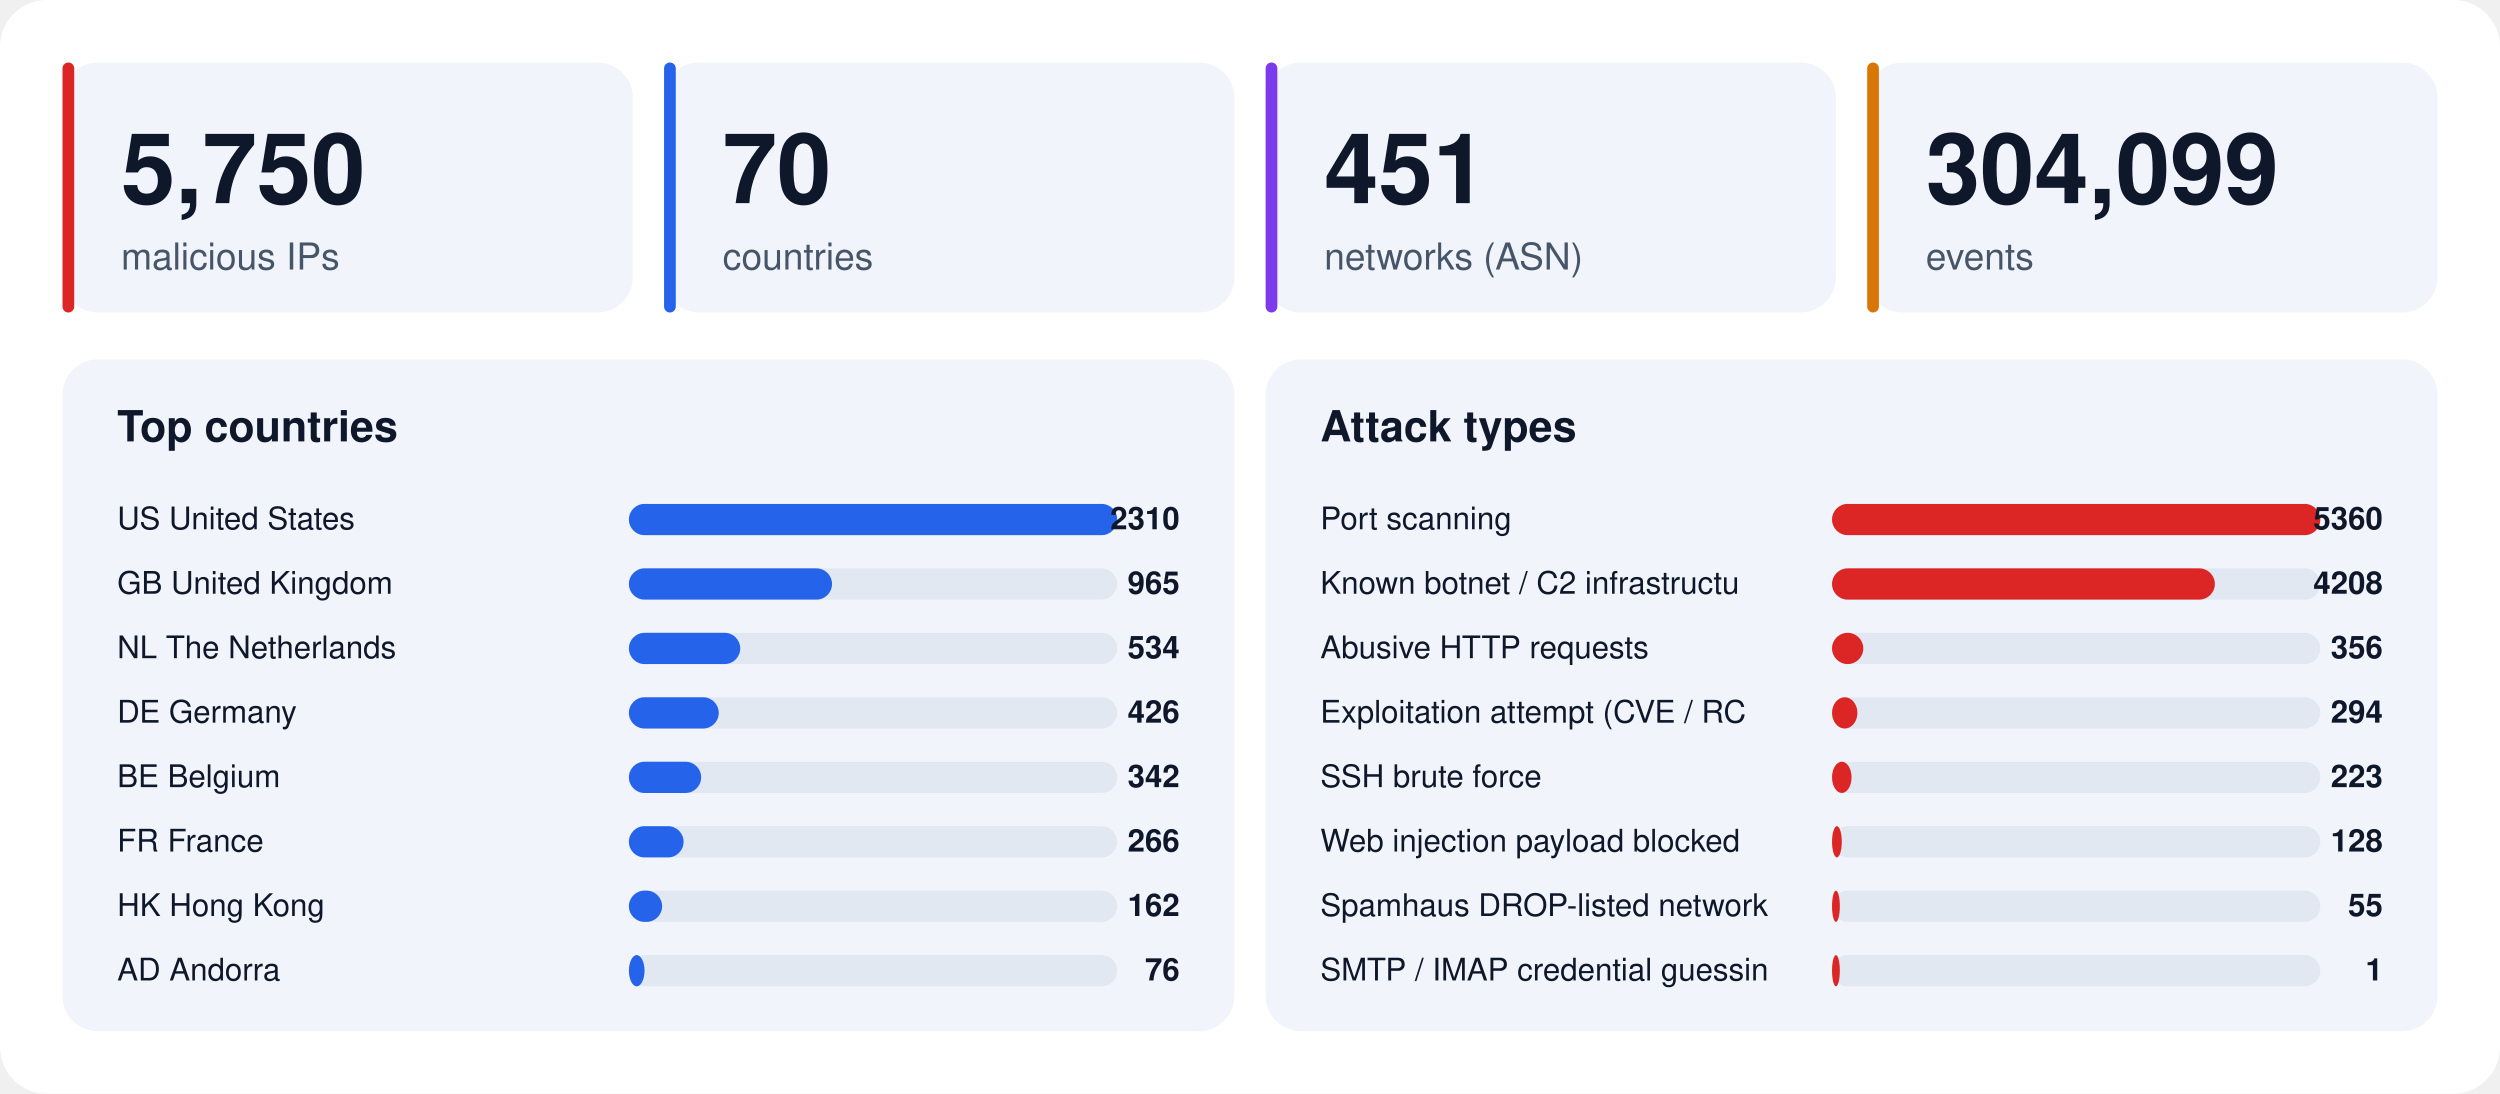
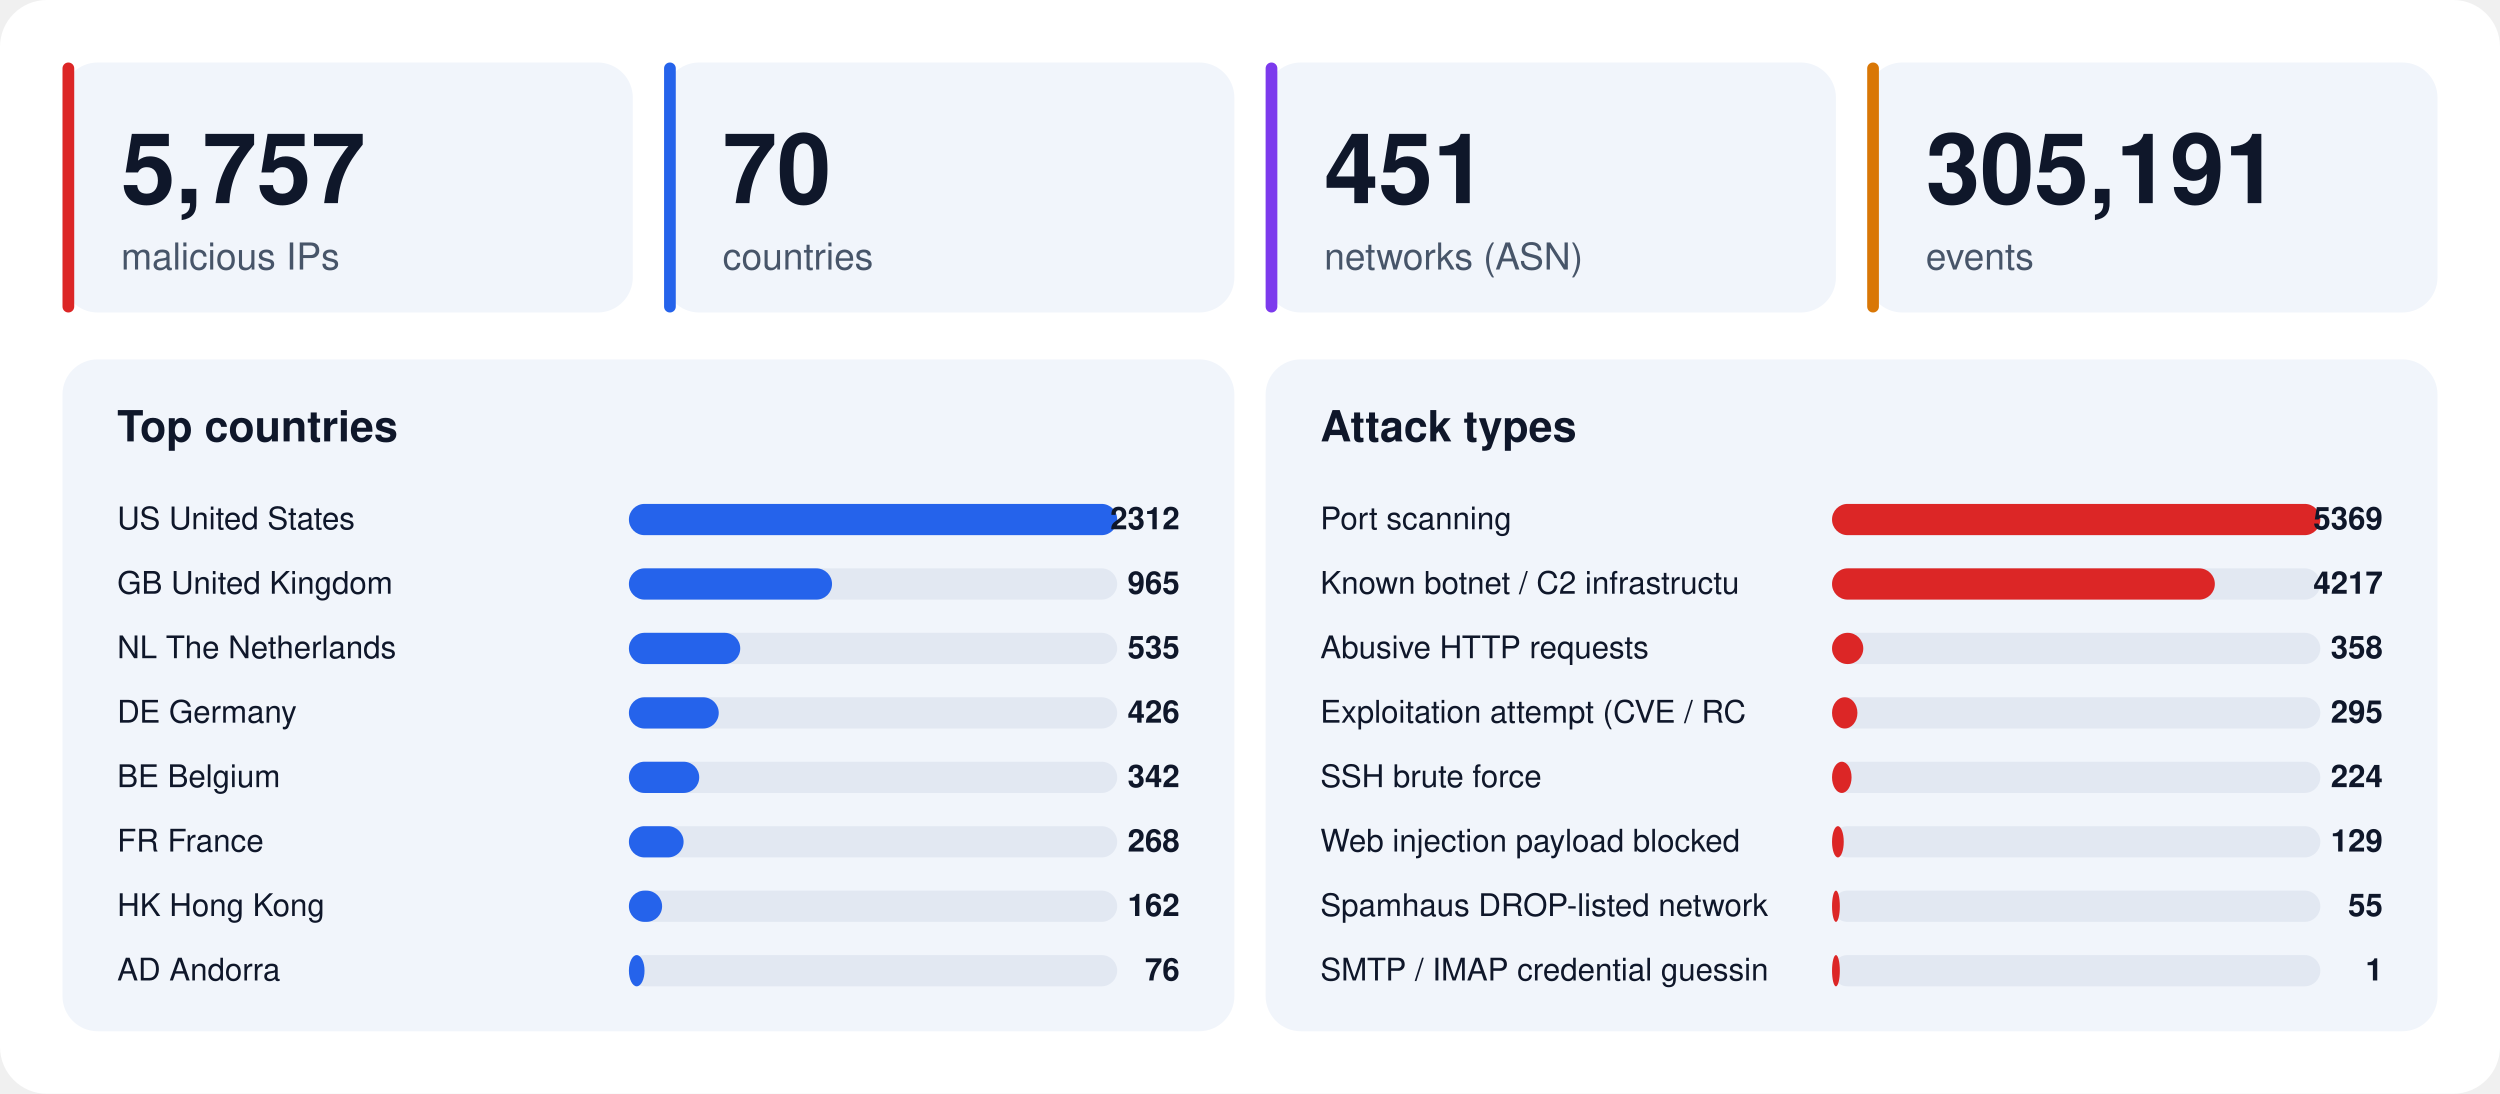
<svg xmlns="http://www.w3.org/2000/svg" width="1280" height="560" viewBox="0 0 1280 560" font-family="-apple-system,BlinkMacSystemFont,'Segoe UI',Helvetica,Arial,sans-serif">
  <rect width="1280" height="560" rx="24" fill="#ffffff" />
  <rect x="32" y="32" width="292" height="128" rx="18" fill="#f1f5fb" />
  <rect x="32" y="32" width="6" height="128" rx="3" fill="#dc2626" />
-   <text x="62" y="104" font-size="50" font-weight="800" fill="#0f172a">5,750</text>
+   <text x="62" y="104" font-size="50" font-weight="800" fill="#0f172a">5,757</text>
  <text x="62" y="138" font-size="19" fill="#475569">malicious IPs</text>
  <rect x="340" y="32" width="292" height="128" rx="18" fill="#f1f5fb" />
  <rect x="340" y="32" width="6" height="128" rx="3" fill="#2563eb" />
  <text x="370" y="104" font-size="50" font-weight="800" fill="#0f172a">70</text>
  <text x="370" y="138" font-size="19" fill="#475569">countries</text>
  <rect x="648" y="32" width="292" height="128" rx="18" fill="#f1f5fb" />
  <rect x="648" y="32" width="6" height="128" rx="3" fill="#7c3aed" />
  <text x="678" y="104" font-size="50" font-weight="800" fill="#0f172a">451</text>
  <text x="678" y="138" font-size="19" fill="#475569">networks (ASN)</text>
  <rect x="956" y="32" width="292" height="128" rx="18" fill="#f1f5fb" />
  <rect x="956" y="32" width="6" height="128" rx="3" fill="#d97706" />
-   <text x="986" y="104" font-size="50" font-weight="800" fill="#0f172a">304,099</text>
+   <text x="986" y="104" font-size="50" font-weight="800" fill="#0f172a">305,191</text>
  <text x="986" y="138" font-size="19" fill="#475569">events</text>
  <rect x="32" y="184" width="600" height="344" rx="18" fill="#f1f5fb" />
  <text x="60" y="226" font-size="22" font-weight="700" fill="#0f172a">Top countries</text>
  <text x="60" y="271" font-size="16" fill="#0f172a">US  United States</text>
  <rect x="322" y="258" width="250" height="16" rx="8" fill="#e2e8f2" />
  <rect x="322" y="258" width="250" height="16" rx="8" fill="#2563eb" />
-   <text x="604" y="271" font-size="16" font-weight="700" text-anchor="end" fill="#0f172a">2310</text>
+   <text x="604" y="271" font-size="16" font-weight="700" text-anchor="end" fill="#0f172a">2312</text>
  <text x="60" y="304" font-size="16" fill="#0f172a">GB  United Kingdom</text>
  <rect x="322" y="291" width="250" height="16" rx="8" fill="#e2e8f2" />
  <rect x="322" y="291" width="104" height="16" rx="8" fill="#2563eb" />
  <text x="604" y="304" font-size="16" font-weight="700" text-anchor="end" fill="#0f172a">965</text>
  <text x="60" y="337" font-size="16" fill="#0f172a">NL  The Netherlands</text>
  <rect x="322" y="324" width="250" height="16" rx="8" fill="#e2e8f2" />
  <rect x="322" y="324" width="57" height="16" rx="8" fill="#2563eb" />
-   <text x="604" y="337" font-size="16" font-weight="700" text-anchor="end" fill="#0f172a">534</text>
+   <text x="604" y="337" font-size="16" font-weight="700" text-anchor="end" fill="#0f172a">535</text>
  <text x="60" y="370" font-size="16" fill="#0f172a">DE  Germany</text>
  <rect x="322" y="357" width="250" height="16" rx="8" fill="#e2e8f2" />
  <rect x="322" y="357" width="46" height="16" rx="8" fill="#2563eb" />
  <text x="604" y="370" font-size="16" font-weight="700" text-anchor="end" fill="#0f172a">426</text>
  <text x="60" y="403" font-size="16" fill="#0f172a">BE  Belgium</text>
  <rect x="322" y="390" width="250" height="16" rx="8" fill="#e2e8f2" />
-   <rect x="322" y="390" width="37" height="16" rx="8" fill="#2563eb" />
+   <rect x="322" y="390" width="36" height="16" rx="8" fill="#2563eb" />
  <text x="604" y="403" font-size="16" font-weight="700" text-anchor="end" fill="#0f172a">342</text>
  <text x="60" y="436" font-size="16" fill="#0f172a">FR  France</text>
  <rect x="322" y="423" width="250" height="16" rx="8" fill="#e2e8f2" />
  <rect x="322" y="423" width="28" height="16" rx="8" fill="#2563eb" />
-   <text x="604" y="436" font-size="16" font-weight="700" text-anchor="end" fill="#0f172a">266</text>
+   <text x="604" y="436" font-size="16" font-weight="700" text-anchor="end" fill="#0f172a">268</text>
  <text x="60" y="469" font-size="16" fill="#0f172a">HK  Hong Kong</text>
  <rect x="322" y="456" width="250" height="16" rx="8" fill="#e2e8f2" />
  <rect x="322" y="456" width="17" height="16" rx="8" fill="#2563eb" />
  <text x="604" y="469" font-size="16" font-weight="700" text-anchor="end" fill="#0f172a">162</text>
  <text x="60" y="502" font-size="16" fill="#0f172a">AD  Andorra</text>
  <rect x="322" y="489" width="250" height="16" rx="8" fill="#e2e8f2" />
  <rect x="322" y="489" width="8" height="16" rx="8" fill="#2563eb" />
  <text x="604" y="502" font-size="16" font-weight="700" text-anchor="end" fill="#0f172a">76</text>
  <rect x="648" y="184" width="600" height="344" rx="18" fill="#f1f5fb" />
  <text x="676" y="226" font-size="22" font-weight="700" fill="#0f172a">Attack types</text>
  <text x="676" y="271" font-size="16" fill="#0f172a">Port scanning</text>
  <rect x="938" y="258" width="250" height="16" rx="8" fill="#e2e8f2" />
  <rect x="938" y="258" width="250" height="16" rx="8" fill="#dc2626" />
-   <text x="1220" y="271" font-size="16" font-weight="700" text-anchor="end" fill="#0f172a">5360</text>
+   <text x="1220" y="271" font-size="16" font-weight="700" text-anchor="end" fill="#0f172a">5369</text>
  <text x="676" y="304" font-size="16" fill="#0f172a">Known botnet / C2 infrastructu</text>
  <rect x="938" y="291" width="250" height="16" rx="8" fill="#e2e8f2" />
  <rect x="938" y="291" width="196" height="16" rx="8" fill="#dc2626" />
-   <text x="1220" y="304" font-size="16" font-weight="700" text-anchor="end" fill="#0f172a">4208</text>
+   <text x="1220" y="304" font-size="16" font-weight="700" text-anchor="end" fill="#0f172a">4217</text>
  <text x="676" y="337" font-size="16" fill="#0f172a">Abusive HTTP requests</text>
  <rect x="938" y="324" width="250" height="16" rx="8" fill="#e2e8f2" />
  <rect x="938" y="324" width="16" height="16" rx="8" fill="#dc2626" />
-   <text x="1220" y="337" font-size="16" font-weight="700" text-anchor="end" fill="#0f172a">356</text>
+   <text x="1220" y="337" font-size="16" font-weight="700" text-anchor="end" fill="#0f172a">358</text>
  <text x="676" y="370" font-size="16" fill="#0f172a">Exploitation attempt (CVE / RC</text>
  <rect x="938" y="357" width="250" height="16" rx="8" fill="#e2e8f2" />
  <rect x="938" y="357" width="13" height="16" rx="8" fill="#dc2626" />
-   <text x="1220" y="370" font-size="16" font-weight="700" text-anchor="end" fill="#0f172a">294</text>
+   <text x="1220" y="370" font-size="16" font-weight="700" text-anchor="end" fill="#0f172a">295</text>
  <text x="676" y="403" font-size="16" fill="#0f172a">SSH brute force</text>
  <rect x="938" y="390" width="250" height="16" rx="8" fill="#e2e8f2" />
  <rect x="938" y="390" width="10" height="16" rx="8" fill="#dc2626" />
-   <text x="1220" y="403" font-size="16" font-weight="700" text-anchor="end" fill="#0f172a">223</text>
+   <text x="1220" y="403" font-size="16" font-weight="700" text-anchor="end" fill="#0f172a">224</text>
  <text x="676" y="436" font-size="16" fill="#0f172a">Web injection payload blocked </text>
  <rect x="938" y="423" width="250" height="16" rx="8" fill="#e2e8f2" />
-   <rect x="938" y="423" width="5" height="16" rx="8" fill="#dc2626" />
-   <text x="1220" y="436" font-size="16" font-weight="700" text-anchor="end" fill="#0f172a">128</text>
+   <rect x="938" y="423" width="6" height="16" rx="8" fill="#dc2626" />
+   <text x="1220" y="436" font-size="16" font-weight="700" text-anchor="end" fill="#0f172a">129</text>
  <text x="676" y="469" font-size="16" fill="#0f172a">Spamhaus DROP-listed network</text>
  <rect x="938" y="456" width="250" height="16" rx="8" fill="#e2e8f2" />
  <rect x="938" y="456" width="4" height="16" rx="8" fill="#dc2626" />
  <text x="1220" y="469" font-size="16" font-weight="700" text-anchor="end" fill="#0f172a">55</text>
  <text x="676" y="502" font-size="16" fill="#0f172a">SMTP / IMAP credential guessin</text>
  <rect x="938" y="489" width="250" height="16" rx="8" fill="#e2e8f2" />
  <rect x="938" y="489" width="4" height="16" rx="8" fill="#dc2626" />
  <text x="1220" y="502" font-size="16" font-weight="700" text-anchor="end" fill="#0f172a">1</text>
</svg>
